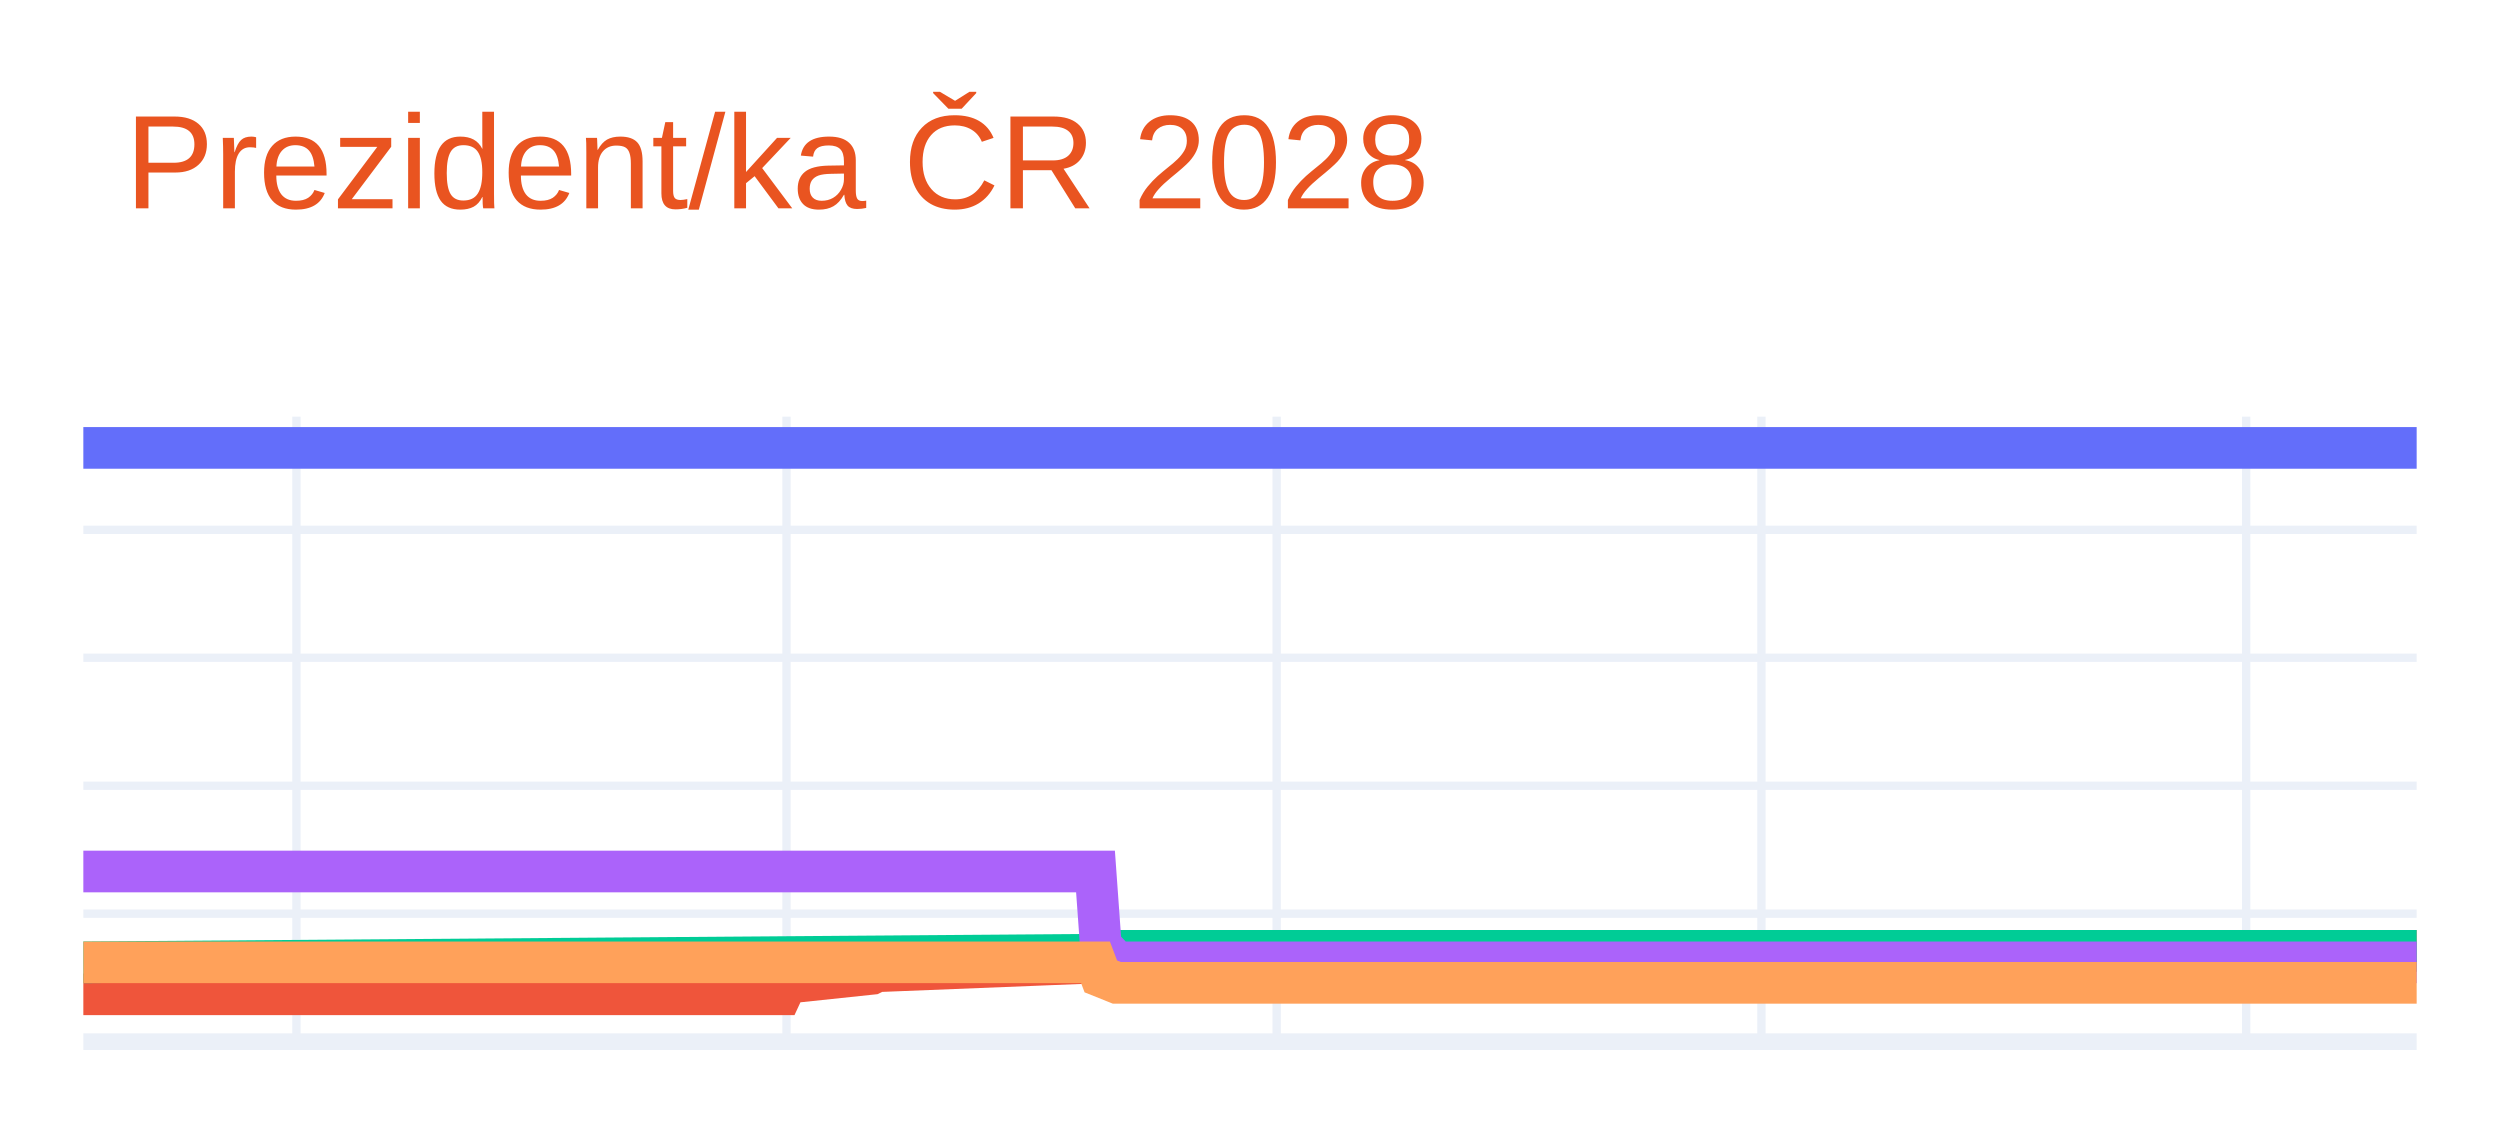
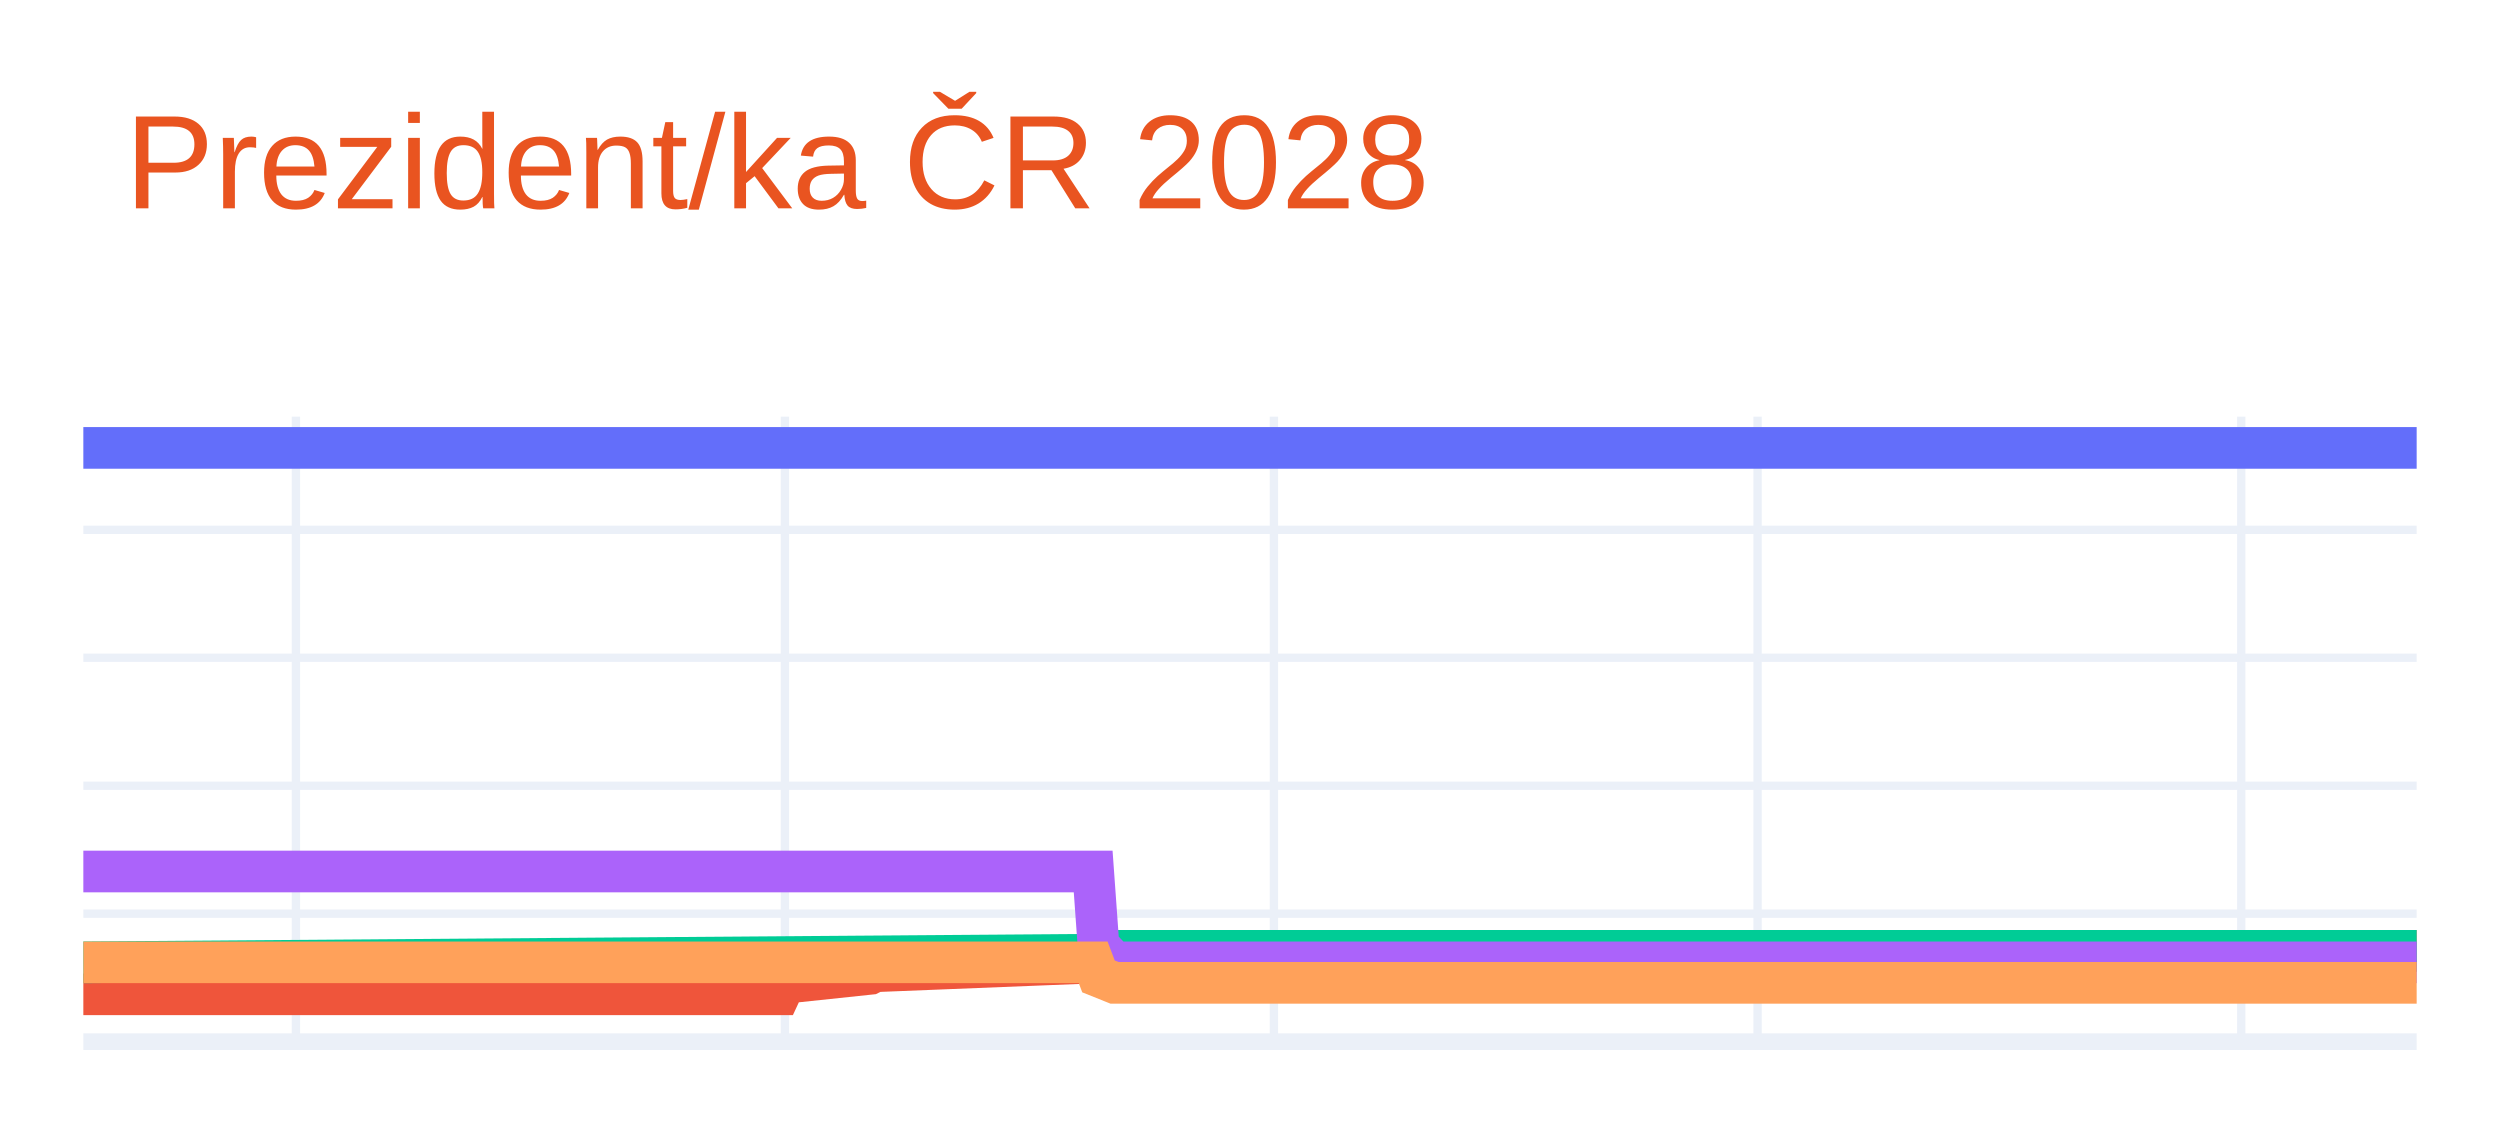
<svg xmlns="http://www.w3.org/2000/svg" class="main-svg" width="300" height="135" style="" viewBox="0 0 300 135">
  <rect x="0" y="0" width="300" height="135" style="fill: rgb(255, 255, 255); fill-opacity: 1;" />
-   <defs id="defs-b2876e">
+   <defs id="defs-e52050">
    <g class="clips">
-       <clipPath id="clipb2876exyplot" class="plotclip">
+       <clipPath id="clipe52050xyplot" class="plotclip">
        <rect width="280" height="75" />
      </clipPath>
-       <clipPath class="axesclip" id="clipb2876ex">
+       <clipPath class="axesclip" id="clipe52050x">
        <rect x="10" y="0" width="280" height="135" />
      </clipPath>
-       <clipPath class="axesclip" id="clipb2876ey">
+       <clipPath class="axesclip" id="clipe52050y">
        <rect x="0" y="50" width="300" height="75" />
      </clipPath>
-       <clipPath class="axesclip" id="clipb2876exy">
+       <clipPath class="axesclip" id="clipe52050xy">
        <rect x="10" y="50" width="280" height="75" />
      </clipPath>
    </g>
    <g class="gradients" />
    <g class="patterns" />
  </defs>
  <g class="bglayer" />
  <g class="layer-below">
    <g class="imagelayer" />
    <g class="shapelayer" />
  </g>
  <g class="cartesianlayer">
    <g class="subplot xy">
      <g class="layer-subplot">
        <g class="shapelayer" />
        <g class="imagelayer" />
      </g>
      <g class="minor-gridlayer">
        <g class="x" />
        <g class="y" />
      </g>
      <g class="gridlayer">
        <g class="x">
-           <path class="xgrid crisp" transform="translate(35.57,0)" d="M0,50v75" style="stroke: rgb(235, 240, 248); stroke-opacity: 1; stroke-width: 1px;" />
-           <path class="xgrid crisp" transform="translate(94.38,0)" d="M0,50v75" style="stroke: rgb(235, 240, 248); stroke-opacity: 1; stroke-width: 1px;" />
-           <path class="xgrid crisp" transform="translate(153.2,0)" d="M0,50v75" style="stroke: rgb(235, 240, 248); stroke-opacity: 1; stroke-width: 1px;" />
-           <path class="xgrid crisp" transform="translate(211.37,0)" d="M0,50v75" style="stroke: rgb(235, 240, 248); stroke-opacity: 1; stroke-width: 1px;" />
-           <path class="xgrid crisp" transform="translate(269.54,0)" d="M0,50v75" style="stroke: rgb(235, 240, 248); stroke-opacity: 1; stroke-width: 1px;" />
+           <path class="xgrid crisp" transform="translate(35.51,0)" d="M0,50v75" style="stroke: rgb(235, 240, 248); stroke-opacity: 1; stroke-width: 1px;" />
+           <path class="xgrid crisp" transform="translate(94.19,0)" d="M0,50v75" style="stroke: rgb(235, 240, 248); stroke-opacity: 1; stroke-width: 1px;" />
+           <path class="xgrid crisp" transform="translate(152.87,0)" d="M0,50v75" style="stroke: rgb(235, 240, 248); stroke-opacity: 1; stroke-width: 1px;" />
+           <path class="xgrid crisp" transform="translate(210.91,0)" d="M0,50v75" style="stroke: rgb(235, 240, 248); stroke-opacity: 1; stroke-width: 1px;" />
+           <path class="xgrid crisp" transform="translate(268.95,0)" d="M0,50v75" style="stroke: rgb(235, 240, 248); stroke-opacity: 1; stroke-width: 1px;" />
        </g>
        <g class="y">
          <path class="ygrid crisp" transform="translate(0,109.64)" d="M10,0h280" style="stroke: rgb(235, 240, 248); stroke-opacity: 1; stroke-width: 1px;" />
          <path class="ygrid crisp" transform="translate(0,94.29)" d="M10,0h280" style="stroke: rgb(235, 240, 248); stroke-opacity: 1; stroke-width: 1px;" />
          <path class="ygrid crisp" transform="translate(0,78.93)" d="M10,0h280" style="stroke: rgb(235, 240, 248); stroke-opacity: 1; stroke-width: 1px;" />
          <path class="ygrid crisp" transform="translate(0,63.58)" d="M10,0h280" style="stroke: rgb(235, 240, 248); stroke-opacity: 1; stroke-width: 1px;" />
        </g>
      </g>
      <g class="zerolinelayer">
        <path class="yzl zl crisp" transform="translate(0,125)" d="M10,0h280" style="stroke: rgb(235, 240, 248); stroke-opacity: 1; stroke-width: 2px;" />
      </g>
      <g class="layer-between">
        <g class="shapelayer" />
        <g class="imagelayer" />
      </g>
      <path class="xlines-below" />
      <path class="ylines-below" />
      <g class="overlines-below" />
      <g class="xaxislayer-below" />
      <g class="yaxislayer-below" />
      <g class="overaxes-below" />
      <g class="overplot">
-         <g class="xy" transform="translate(10,50)" clip-path="url(#clipb2876exyplot)">
+         <g class="xy" transform="translate(10,50)" clip-path="url(#clipe52050xyplot)">
          <g class="scatterlayer mlayer">
-             <g class="trace scatter trace969f64" style="stroke-miterlimit: 2; opacity: 1;">
+             <g class="trace scatter trace4999ab" style="stroke-miterlimit: 2; opacity: 1;">
              <g class="fills" />
              <g class="errorbars" />
              <g class="lines">
                <path class="js-line" d="M0,3.75L280,3.75" style="vector-effect: none; fill: none; stroke: rgb(99, 110, 250); stroke-opacity: 1; stroke-width: 5px; opacity: 1;" />
              </g>
              <g class="points" />
              <g class="text" />
            </g>
-             <g class="trace scatter trace67ea6f" style="stroke-miterlimit: 2; opacity: 1;">
+             <g class="trace scatter trace0b5e3f" style="stroke-miterlimit: 2; opacity: 1;">
              <g class="fills" />
              <g class="errorbars" />
              <g class="lines">
-                 <path class="js-line" d="M0,69.32L83.74,69.32L84.38,67.94L94.61,66.86L95.25,66.55L122.1,65.48L122.74,64.87L280,64.1" style="vector-effect: none; fill: none; stroke: rgb(239, 85, 59); stroke-opacity: 1; stroke-width: 5px; opacity: 1;" />
+                 <path class="js-line" d="M0,69.32L83.55,69.32L84.19,67.94L94.4,66.86L95.03,66.55L121.82,65.48L122.46,64.87L280,64.1" style="vector-effect: none; fill: none; stroke: rgb(239, 85, 59); stroke-opacity: 1; stroke-width: 5px; opacity: 1;" />
              </g>
              <g class="points" />
              <g class="text" />
            </g>
-             <g class="trace scatter trace3bfe47" style="stroke-miterlimit: 2; opacity: 1;">
+             <g class="trace scatter tracefa4073" style="stroke-miterlimit: 2; opacity: 1;">
              <g class="fills" />
              <g class="errorbars" />
              <g class="lines">
-                 <path class="js-line" d="M0,65.48L122.1,64.56L122.74,64.1L280,64.1" style="vector-effect: none; fill: none; stroke: rgb(0, 204, 150); stroke-opacity: 1; stroke-width: 5px; opacity: 1;" />
+                 <path class="js-line" d="M0,65.48L121.82,64.56L122.46,64.1L280,64.1" style="vector-effect: none; fill: none; stroke: rgb(0, 204, 150); stroke-opacity: 1; stroke-width: 5px; opacity: 1;" />
              </g>
              <g class="points" />
              <g class="text" />
            </g>
-             <g class="trace scatter traced449b7" style="stroke-miterlimit: 2; opacity: 1;">
+             <g class="trace scatter trace9f4c69" style="stroke-miterlimit: 2; opacity: 1;">
              <g class="fills" />
              <g class="errorbars" />
              <g class="lines">
-                 <path class="js-line" d="M0,54.58L121.46,54.58L122.1,63.48L124.02,65.48L124.66,65.48L280,65.48" style="vector-effect: none; fill: none; stroke: rgb(171, 99, 250); stroke-opacity: 1; stroke-width: 5px; opacity: 1;" />
+                 <path class="js-line" d="M0,54.58L121.18,54.58L121.82,63.48L123.74,65.48L124.37,65.48L280,65.48" style="vector-effect: none; fill: none; stroke: rgb(171, 99, 250); stroke-opacity: 1; stroke-width: 5px; opacity: 1;" />
              </g>
              <g class="points" />
              <g class="text" />
            </g>
-             <g class="trace scatter trace3409bf" style="stroke-miterlimit: 2; opacity: 1;">
+             <g class="trace scatter trace549c64" style="stroke-miterlimit: 2; opacity: 1;">
              <g class="fills" />
              <g class="errorbars" />
              <g class="lines">
-                 <path class="js-line" d="M0,65.48L121.46,65.48L122.1,67.17L124.02,67.94L124.66,67.94L280,67.94" style="vector-effect: none; fill: none; stroke: rgb(255, 161, 90); stroke-opacity: 1; stroke-width: 5px; opacity: 1;" />
+                 <path class="js-line" d="M0,65.48L121.18,65.48L121.82,67.17L123.74,67.94L124.37,67.94L280,67.94" style="vector-effect: none; fill: none; stroke: rgb(255, 161, 90); stroke-opacity: 1; stroke-width: 5px; opacity: 1;" />
              </g>
              <g class="points" />
              <g class="text" />
            </g>
          </g>
        </g>
      </g>
      <path class="xlines-above crisp" d="M0,0" style="fill: none;" />
      <path class="ylines-above crisp" d="M0,0" style="fill: none;" />
      <g class="overlines-above" />
      <g class="xaxislayer-above" />
      <g class="yaxislayer-above" />
      <g class="overaxes-above" />
    </g>
  </g>
  <g class="polarlayer" />
  <g class="smithlayer" />
  <g class="ternarylayer" />
  <g class="geolayer" />
  <g class="funnelarealayer" />
  <g class="pielayer" />
  <g class="iciclelayer" />
  <g class="treemaplayer" />
  <g class="sunburstlayer" />
  <g class="glimages" />
-   <defs id="topdefs-b2876e">
+   <defs id="topdefs-e52050">
    <g class="clips" />
  </defs>
  <g class="layer-above">
    <g class="imagelayer" />
    <g class="shapelayer" />
  </g>
  <g class="infolayer">
    <g class="g-gtitle">
      <text class="gtitle" x="15" y="25" text-anchor="start" dy="0em" style="opacity: 1; font-family: Ubuntu, verdana, arial, sans-serif; font-size: 16px; fill: rgb(233, 84, 32); fill-opacity: 1; white-space: pre;">Prezident/ka ČR 2028</text>
    </g>
    <g class="g-xtitle" />
    <g class="g-ytitle" />
  </g>
</svg>
